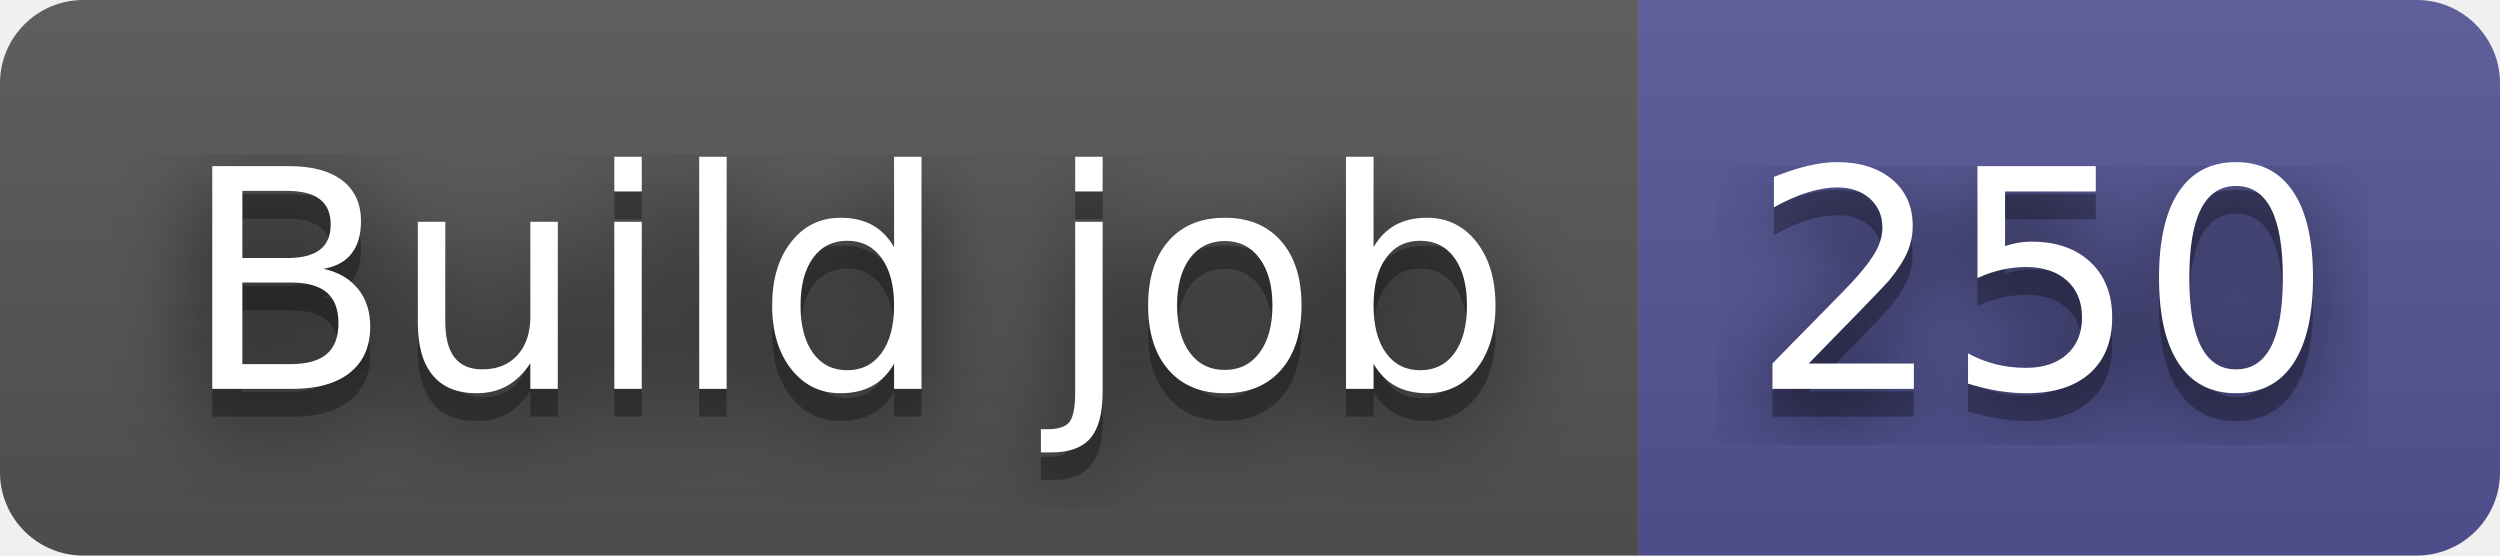
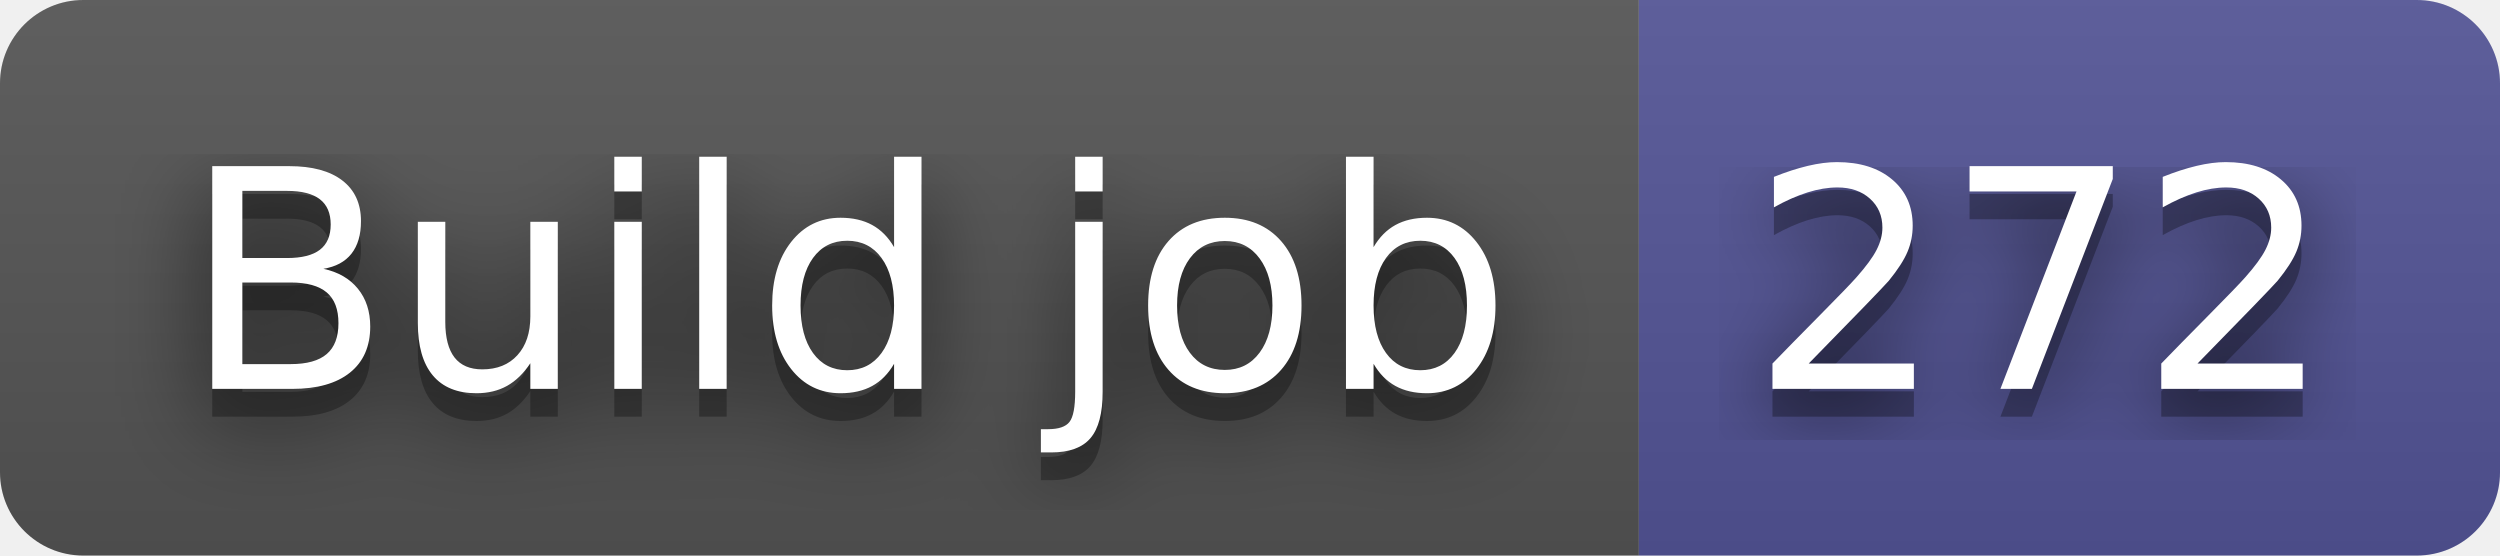
- <svg xmlns="http://www.w3.org/2000/svg" width="90" height="20" role="img" aria-label="Build job: 250">
+ <svg xmlns="http://www.w3.org/2000/svg" width="90" height="20" role="img" aria-label="Build job: 272">
  <filter id="blur">
    <feGaussianBlur stdDeviation="16" />
  </filter>
  <linearGradient id="s" x2="0" y2="100%">
    <stop offset="0" stop-color="#bbb" stop-opacity=".1" />
    <stop offset="1" stop-opacity=".1" />
  </linearGradient>
  <clipPath id="r">
    <rect width="90" height="20" rx="3" />
  </clipPath>
  <g clip-path="url(#r)">
    <rect width="59" height="20" fill="#555" />
    <rect x="59" width="31" height="20" fill="#535597" />
    <rect width="90" height="20" fill="url(#s)" />
  </g>
  <g fill="#fff" text-anchor="middle" font-family="Verdana,Geneva,DejaVu Sans,sans-serif" text-rendering="geometricPrecision" font-size="110">
    <g transform="scale(.1)">
      <g aria-hidden="true" fill="#010101">
        <text x="305" y="150" fill-opacity=".8" filter="url(#blur)" textLength="490">Build job</text>
        <text x="305" y="150" fill-opacity=".3" textLength="490">Build job</text>
      </g>
      <text x="305" y="140" textLength="490">Build job</text>
    </g>
    <g transform="scale(.1)">
      <g aria-hidden="true" fill="#010101">
-         <text x="735" y="150" fill-opacity=".8" filter="url(#blur)" textLength="210">250</text>
-         <text x="735" y="150" fill-opacity=".3" textLength="210">250</text>
+         <text x="735" y="150" fill-opacity=".8" filter="url(#blur)" textLength="210">272</text>
+         <text x="735" y="150" fill-opacity=".3" textLength="210">272</text>
      </g>
-       <text x="735" y="140" textLength="210">250</text>
+       <text x="735" y="140" textLength="210">272</text>
    </g>
  </g>
</svg>
